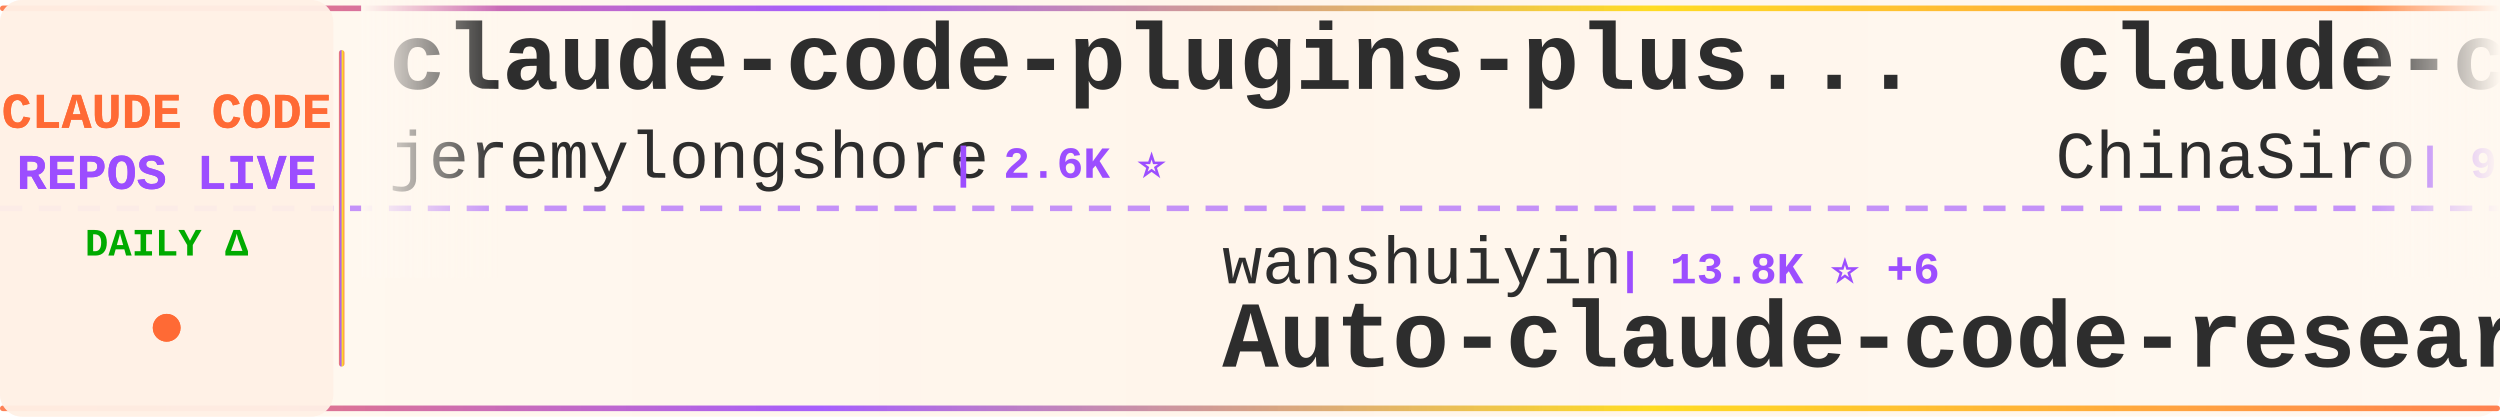
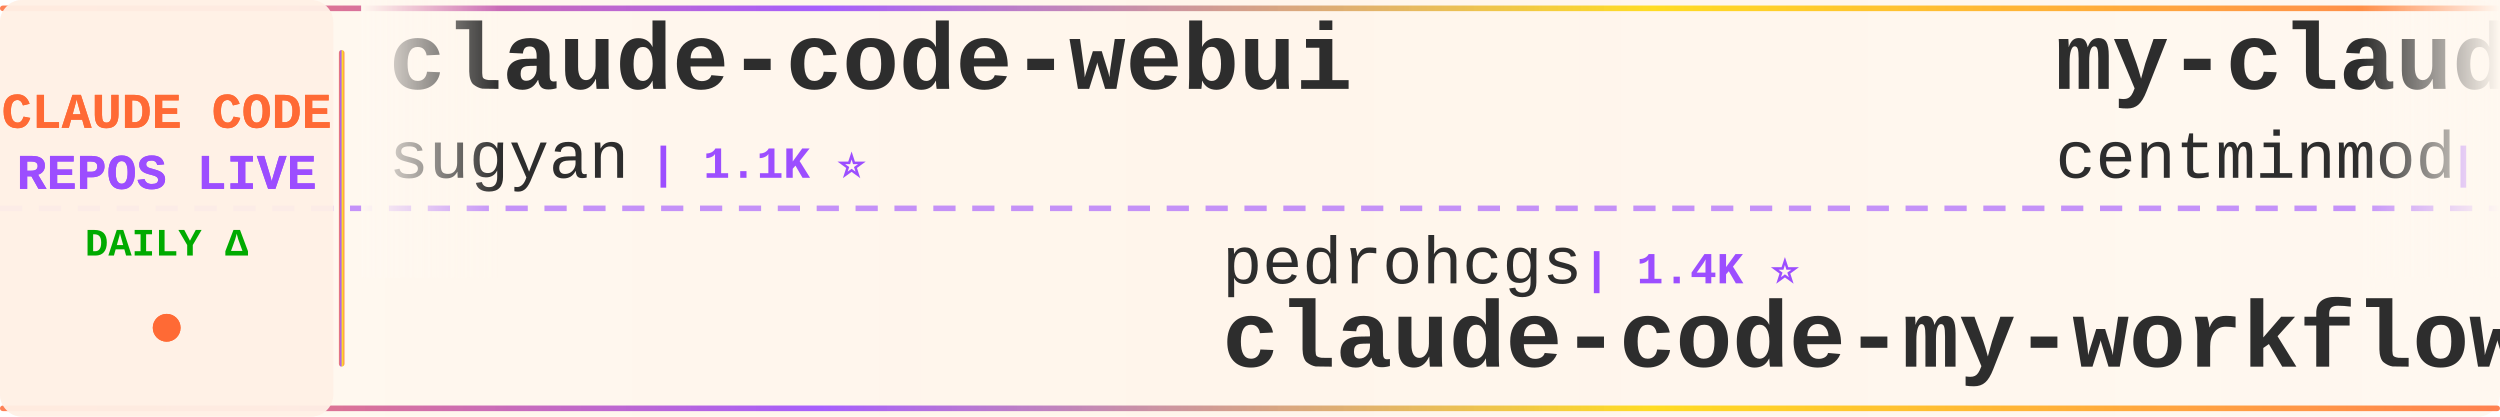
<svg xmlns="http://www.w3.org/2000/svg" width="900" height="150">
  <defs>
    <linearGradient id="tickerBg" x1="0%" y1="0%" x2="100%" y2="0%">
      <stop offset="0%" style="stop-color:#fff8f0;stop-opacity:0.98" />
      <stop offset="50%" style="stop-color:#fff5eb;stop-opacity:1" />
      <stop offset="100%" style="stop-color:#fff8f0;stop-opacity:0.98" />
    </linearGradient>
    <linearGradient id="borderGrad" x1="0%" y1="0%" x2="100%" y2="0%">
      <stop offset="0%" style="stop-color:#FF6B35;stop-opacity:0.85">
        <animate attributeName="stop-opacity" values="0.85;1;0.85" dur="2s" repeatCount="indefinite" />
      </stop>
      <stop offset="33%" style="stop-color:#9C4EFF;stop-opacity:0.9">
        <animate attributeName="stop-opacity" values="0.9;1;0.9" dur="2.2s" repeatCount="indefinite" />
      </stop>
      <stop offset="66%" style="stop-color:#FFD700;stop-opacity:0.85">
        <animate attributeName="stop-opacity" values="0.85;1;0.85" dur="1.8s" repeatCount="indefinite" />
      </stop>
      <stop offset="100%" style="stop-color:#FF6B35;stop-opacity:0.85">
        <animate attributeName="stop-opacity" values="0.85;1;0.85" dur="2s" repeatCount="indefinite" />
      </stop>
    </linearGradient>
    <filter id="textGlow">
      <feGaussianBlur stdDeviation="0.15" result="coloredBlur" />
      <feMerge>
        <feMergeNode in="coloredBlur" />
        <feMergeNode in="SourceGraphic" />
      </feMerge>
    </filter>
    <filter id="metricGlow">
      <feGaussianBlur stdDeviation="0.2" result="coloredBlur" />
      <feMerge>
        <feMergeNode in="coloredBlur" />
        <feMergeNode in="SourceGraphic" />
      </feMerge>
    </filter>
    <linearGradient id="leftFade" x1="0%" y1="0%" x2="100%" y2="0%">
      <stop offset="0%" style="stop-color:#fff8f0;stop-opacity:1" />
      <stop offset="100%" style="stop-color:#fff8f0;stop-opacity:0" />
    </linearGradient>
    <linearGradient id="rightFade" x1="0%" y1="0%" x2="100%" y2="0%">
      <stop offset="0%" style="stop-color:#fff8f0;stop-opacity:0" />
      <stop offset="100%" style="stop-color:#fff8f0;stop-opacity:1" />
    </linearGradient>
  </defs>
  <rect width="900" height="150" fill="url(#tickerBg)" rx="8" />
  <rect x="0" y="2" width="900" height="2" fill="url(#borderGrad)" rx="1" />
  <rect x="0" y="146" width="900" height="2" fill="url(#borderGrad)" rx="1" />
  <line x1="0" y1="75" x2="900" y2="75" stroke="#9C4EFF" stroke-width="2" stroke-dasharray="8 6" opacity="0.6" />
  <rect x="0" y="0" width="120" height="150" fill="#fff0e6" opacity="0.95" rx="8" />
  <text x="60" y="46" font-family="'Courier New', monospace" font-size="18" font-weight="bold" fill="#FF6B35" text-anchor="middle" filter="url(#textGlow)">
    CLAUDE CODE
  </text>
  <text x="60" y="68" font-family="'Courier New', monospace" font-size="18" font-weight="bold" fill="#9C4EFF" text-anchor="middle" filter="url(#textGlow)">
    REPOS LIVE
  </text>
  <text x="60" y="92" font-family="'Courier New', monospace" font-size="14" font-weight="bold" fill="#00aa00" text-anchor="middle">
    DAILY Δ
  </text>
  <circle cx="60" cy="118" r="5" fill="#FF6B35" filter="url(#metricGlow)">
    <animate attributeName="r" values="4;6;4" dur="1.5s" repeatCount="indefinite" />
    <animate attributeName="opacity" values="0.6;1;0.6" dur="1.5s" repeatCount="indefinite" />
  </circle>
  <rect x="122" y="18" width="2" height="114" fill="url(#borderGrad)" rx="1" />
  <clipPath id="tickerClip">
    <rect x="130" y="0" width="770" height="150" />
  </clipPath>
  <g clip-path="url(#tickerClip)">
    <g id="tickerItems">
      <animateTransform attributeName="transform" attributeType="XML" type="translate" from="0 0" to="-3000 0" dur="54s" repeatCount="indefinite" />
      <g transform="translate(0, 0)">
-         <text x="140" y="32" font-family="'Courier New', monospace" font-size="34" font-weight="bold" fill="#2d2d2d">claude-code-plugins-plus...</text>
-         <text x="140" y="64" font-family="'Courier New', monospace" font-size="24" font-weight="normal" fill="#2d2d2d" opacity="1.0">jeremylongshore</text>
-         <text x="342" y="64" font-family="'Courier New', monospace" font-size="16" font-weight="bold" fill="#9C4EFF"> | 2.6K ⭐</text>
+         <text x="140" y="32" font-family="'Courier New', monospace" font-size="34" font-weight="bold" fill="#2d2d2d">claude-code-webui</text>
+         <text x="140" y="64" font-family="'Courier New', monospace" font-size="24" font-weight="normal" fill="#2d2d2d" opacity="1.0">sugyan</text>
+         <text x="234" y="64" font-family="'Courier New', monospace" font-size="16" font-weight="bold" fill="#9C4EFF"> | 1.1K ⭐</text>
      </g>
      <g transform="translate(300, 0)">
-         <text x="140" y="102" font-family="'Courier New', monospace" font-size="24" font-weight="normal" fill="#2d2d2d" opacity="1.0">wanshuiyin</text>
-         <text x="282" y="102" font-family="'Courier New', monospace" font-size="16" font-weight="bold" fill="#9C4EFF"> | 13.8K ⭐ +6</text>
-         <text x="140" y="132" font-family="'Courier New', monospace" font-size="34" font-weight="bold" fill="#2d2d2d">Auto-claude-code-researc...</text>
+         <text x="140" y="102" font-family="'Courier New', monospace" font-size="24" font-weight="normal" fill="#2d2d2d" opacity="1.0">pedrohcgs</text>
+         <text x="270" y="102" font-family="'Courier New', monospace" font-size="16" font-weight="bold" fill="#9C4EFF"> | 1.4K ⭐</text>
+         <text x="140" y="132" font-family="'Courier New', monospace" font-size="34" font-weight="bold" fill="#2d2d2d">claude-code-my-workflow</text>
      </g>
      <g transform="translate(600, 0)">
-         <text x="140" y="32" font-family="'Courier New', monospace" font-size="34" font-weight="bold" fill="#2d2d2d">claude-code-sourcemap</text>
-         <text x="140" y="64" font-family="'Courier New', monospace" font-size="24" font-weight="normal" fill="#2d2d2d" opacity="1.0">ChinaSiro</text>
-         <text x="270" y="64" font-family="'Courier New', monospace" font-size="16" font-weight="bold" fill="#9C4EFF"> | 9.6K ⭐ +1</text>
+         <text x="140" y="32" font-family="'Courier New', monospace" font-size="34" font-weight="bold" fill="#2d2d2d">my-claude-code-setup</text>
+         <text x="140" y="64" font-family="'Courier New', monospace" font-size="24" font-weight="normal" fill="#2d2d2d" opacity="1.0">centminmod</text>
+         <text x="282" y="64" font-family="'Courier New', monospace" font-size="16" font-weight="bold" fill="#9C4EFF"> | 2.5K ⭐</text>
      </g>
      <g transform="translate(900, 0)">
-         <text x="140" y="102" font-family="'Courier New', monospace" font-size="24" font-weight="normal" fill="#2d2d2d" opacity="1.0">ykdojo</text>
-         <text x="234" y="102" font-family="'Courier New', monospace" font-size="16" font-weight="bold" fill="#9C4EFF"> | 9.4K ⭐ +1</text>
-         <text x="140" y="132" font-family="'Courier New', monospace" font-size="34" font-weight="bold" fill="#2d2d2d">claude-code-tips</text>
+         <text x="140" y="102" font-family="'Courier New', monospace" font-size="24" font-weight="normal" fill="#2d2d2d" opacity="1.0">chauncygu</text>
+         <text x="270" y="102" font-family="'Courier New', monospace" font-size="16" font-weight="bold" fill="#9C4EFF"> | 2.8K ⭐</text>
+         <text x="140" y="132" font-family="'Courier New', monospace" font-size="34" font-weight="bold" fill="#2d2d2d">collection-claude-code-s...</text>
      </g>
      <g transform="translate(1200, 0)">
-         <text x="140" y="32" font-family="'Courier New', monospace" font-size="34" font-weight="bold" fill="#2d2d2d">everything-claude-code-z...</text>
-         <text x="140" y="64" font-family="'Courier New', monospace" font-size="24" font-weight="normal" fill="#2d2d2d" opacity="1.0">xu-xiang</text>
-         <text x="258" y="64" font-family="'Courier New', monospace" font-size="16" font-weight="bold" fill="#9C4EFF"> | 1.7K ⭐ +6</text>
+         <text x="140" y="32" font-family="'Courier New', monospace" font-size="34" font-weight="bold" fill="#2d2d2d">andrej-karpathy-skills</text>
+         <text x="140" y="64" font-family="'Courier New', monospace" font-size="24" font-weight="normal" fill="#2d2d2d" opacity="1.0">multica-ai</text>
+         <text x="282" y="64" font-family="'Courier New', monospace" font-size="16" font-weight="bold" fill="#9C4EFF"> | 196.1K ⭐ +52</text>
      </g>
      <g transform="translate(1500, 0)">
-         <text x="140" y="102" font-family="'Courier New', monospace" font-size="24" font-weight="normal" fill="#2d2d2d" opacity="1.0">LING71671</text>
-         <text x="270" y="102" font-family="'Courier New', monospace" font-size="16" font-weight="bold" fill="#9C4EFF"> | 927 ⭐ +1</text>
-         <text x="140" y="132" font-family="'Courier New', monospace" font-size="34" font-weight="bold" fill="#2d2d2d">Open-ClaudeCode</text>
+         <text x="140" y="102" font-family="'Courier New', monospace" font-size="24" font-weight="normal" fill="#2d2d2d" opacity="1.0">davila7</text>
+         <text x="246" y="102" font-family="'Courier New', monospace" font-size="16" font-weight="bold" fill="#9C4EFF"> | 29.9K ⭐ +2</text>
+         <text x="140" y="132" font-family="'Courier New', monospace" font-size="34" font-weight="bold" fill="#2d2d2d">claude-code-templates</text>
      </g>
      <g transform="translate(1800, 0)">
-         <text x="140" y="32" font-family="'Courier New', monospace" font-size="34" font-weight="bold" fill="#2d2d2d">claude-code-hub</text>
-         <text x="140" y="64" font-family="'Courier New', monospace" font-size="24" font-weight="normal" fill="#2d2d2d" opacity="1.0">ding113</text>
-         <text x="246" y="64" font-family="'Courier New', monospace" font-size="16" font-weight="bold" fill="#9C4EFF"> | 3.3K ⭐</text>
+         <text x="140" y="32" font-family="'Courier New', monospace" font-size="34" font-weight="bold" fill="#2d2d2d">claude-code-from-scratch</text>
+         <text x="140" y="64" font-family="'Courier New', monospace" font-size="24" font-weight="normal" fill="#2d2d2d" opacity="1.0">Windy3f3f3f3f</text>
+         <text x="318" y="64" font-family="'Courier New', monospace" font-size="16" font-weight="bold" fill="#9C4EFF"> | 2.5K ⭐</text>
      </g>
      <g transform="translate(2100, 0)">
-         <text x="140" y="102" font-family="'Courier New', monospace" font-size="24" font-weight="normal" fill="#2d2d2d" opacity="1.0">diet103</text>
-         <text x="246" y="102" font-family="'Courier New', monospace" font-size="16" font-weight="bold" fill="#9C4EFF"> | 10.0K ⭐</text>
-         <text x="140" y="132" font-family="'Courier New', monospace" font-size="34" font-weight="bold" fill="#2d2d2d">claude-code-infrastructu...</text>
+         <text x="140" y="102" font-family="'Courier New', monospace" font-size="24" font-weight="normal" fill="#2d2d2d" opacity="1.0">777genius</text>
+         <text x="270" y="102" font-family="'Courier New', monospace" font-size="16" font-weight="bold" fill="#9C4EFF"> | 920 ⭐</text>
+         <text x="140" y="132" font-family="'Courier New', monospace" font-size="34" font-weight="bold" fill="#2d2d2d">claude-code-source-code</text>
      </g>
      <g transform="translate(2400, 0)">
-         <text x="140" y="32" font-family="'Courier New', monospace" font-size="34" font-weight="bold" fill="#2d2d2d">pi-vs-claude-code</text>
-         <text x="140" y="64" font-family="'Courier New', monospace" font-size="24" font-weight="normal" fill="#2d2d2d" opacity="1.0">disler</text>
-         <text x="234" y="64" font-family="'Courier New', monospace" font-size="16" font-weight="bold" fill="#9C4EFF"> | 1.5K ⭐</text>
+         <text x="140" y="32" font-family="'Courier New', monospace" font-size="34" font-weight="bold" fill="#2d2d2d">claude-code-cli</text>
+         <text x="140" y="64" font-family="'Courier New', monospace" font-size="24" font-weight="normal" fill="#2d2d2d" opacity="1.0">huangserva</text>
+         <text x="282" y="64" font-family="'Courier New', monospace" font-size="16" font-weight="bold" fill="#9C4EFF"> | 624 ⭐</text>
      </g>
      <g transform="translate(2700, 0)">
-         <text x="140" y="102" font-family="'Courier New', monospace" font-size="24" font-weight="normal" fill="#2d2d2d" opacity="1.0">daymade</text>
-         <text x="246" y="102" font-family="'Courier New', monospace" font-size="16" font-weight="bold" fill="#9C4EFF"> | 1.3K ⭐ +1.3K</text>
-         <text x="140" y="132" font-family="'Courier New', monospace" font-size="34" font-weight="bold" fill="#2d2d2d">claude-code-skills</text>
+         <text x="140" y="102" font-family="'Courier New', monospace" font-size="24" font-weight="normal" fill="#2d2d2d" opacity="1.0">oboard</text>
+         <text x="234" y="102" font-family="'Courier New', monospace" font-size="16" font-weight="bold" fill="#9C4EFF"> | 3.3K ⭐ +1</text>
+         <text x="140" y="132" font-family="'Courier New', monospace" font-size="34" font-weight="bold" fill="#2d2d2d">claude-code-rev</text>
      </g>
      <g transform="translate(3000, 0)">
-         <text x="140" y="32" font-family="'Courier New', monospace" font-size="34" font-weight="bold" fill="#2d2d2d">claude-code-plugins-plus...</text>
-         <text x="140" y="64" font-family="'Courier New', monospace" font-size="24" font-weight="normal" fill="#2d2d2d" opacity="1.0">jeremylongshore</text>
-         <text x="342" y="64" font-family="'Courier New', monospace" font-size="16" font-weight="bold" fill="#9C4EFF"> | 2.6K ⭐</text>
+         <text x="140" y="32" font-family="'Courier New', monospace" font-size="34" font-weight="bold" fill="#2d2d2d">claude-code-webui</text>
+         <text x="140" y="64" font-family="'Courier New', monospace" font-size="24" font-weight="normal" fill="#2d2d2d" opacity="1.0">sugyan</text>
+         <text x="234" y="64" font-family="'Courier New', monospace" font-size="16" font-weight="bold" fill="#9C4EFF"> | 1.1K ⭐</text>
      </g>
      <g transform="translate(3300, 0)">
-         <text x="140" y="102" font-family="'Courier New', monospace" font-size="24" font-weight="normal" fill="#2d2d2d" opacity="1.0">wanshuiyin</text>
-         <text x="282" y="102" font-family="'Courier New', monospace" font-size="16" font-weight="bold" fill="#9C4EFF"> | 13.8K ⭐ +6</text>
-         <text x="140" y="132" font-family="'Courier New', monospace" font-size="34" font-weight="bold" fill="#2d2d2d">Auto-claude-code-researc...</text>
+         <text x="140" y="102" font-family="'Courier New', monospace" font-size="24" font-weight="normal" fill="#2d2d2d" opacity="1.0">pedrohcgs</text>
+         <text x="270" y="102" font-family="'Courier New', monospace" font-size="16" font-weight="bold" fill="#9C4EFF"> | 1.4K ⭐</text>
+         <text x="140" y="132" font-family="'Courier New', monospace" font-size="34" font-weight="bold" fill="#2d2d2d">claude-code-my-workflow</text>
      </g>
      <g transform="translate(3600, 0)">
-         <text x="140" y="32" font-family="'Courier New', monospace" font-size="34" font-weight="bold" fill="#2d2d2d">claude-code-sourcemap</text>
-         <text x="140" y="64" font-family="'Courier New', monospace" font-size="24" font-weight="normal" fill="#2d2d2d" opacity="1.0">ChinaSiro</text>
-         <text x="270" y="64" font-family="'Courier New', monospace" font-size="16" font-weight="bold" fill="#9C4EFF"> | 9.6K ⭐ +1</text>
+         <text x="140" y="32" font-family="'Courier New', monospace" font-size="34" font-weight="bold" fill="#2d2d2d">my-claude-code-setup</text>
+         <text x="140" y="64" font-family="'Courier New', monospace" font-size="24" font-weight="normal" fill="#2d2d2d" opacity="1.0">centminmod</text>
+         <text x="282" y="64" font-family="'Courier New', monospace" font-size="16" font-weight="bold" fill="#9C4EFF"> | 2.5K ⭐</text>
      </g>
      <g transform="translate(3900, 0)">
-         <text x="140" y="102" font-family="'Courier New', monospace" font-size="24" font-weight="normal" fill="#2d2d2d" opacity="1.0">ykdojo</text>
-         <text x="234" y="102" font-family="'Courier New', monospace" font-size="16" font-weight="bold" fill="#9C4EFF"> | 9.4K ⭐ +1</text>
-         <text x="140" y="132" font-family="'Courier New', monospace" font-size="34" font-weight="bold" fill="#2d2d2d">claude-code-tips</text>
+         <text x="140" y="102" font-family="'Courier New', monospace" font-size="24" font-weight="normal" fill="#2d2d2d" opacity="1.0">chauncygu</text>
+         <text x="270" y="102" font-family="'Courier New', monospace" font-size="16" font-weight="bold" fill="#9C4EFF"> | 2.8K ⭐</text>
+         <text x="140" y="132" font-family="'Courier New', monospace" font-size="34" font-weight="bold" fill="#2d2d2d">collection-claude-code-s...</text>
      </g>
    </g>
  </g>
  <rect x="130" y="0" width="50" height="100" fill="url(#leftFade)" />
  <rect x="850" y="0" width="50" height="100" fill="url(#rightFade)" />
</svg>
